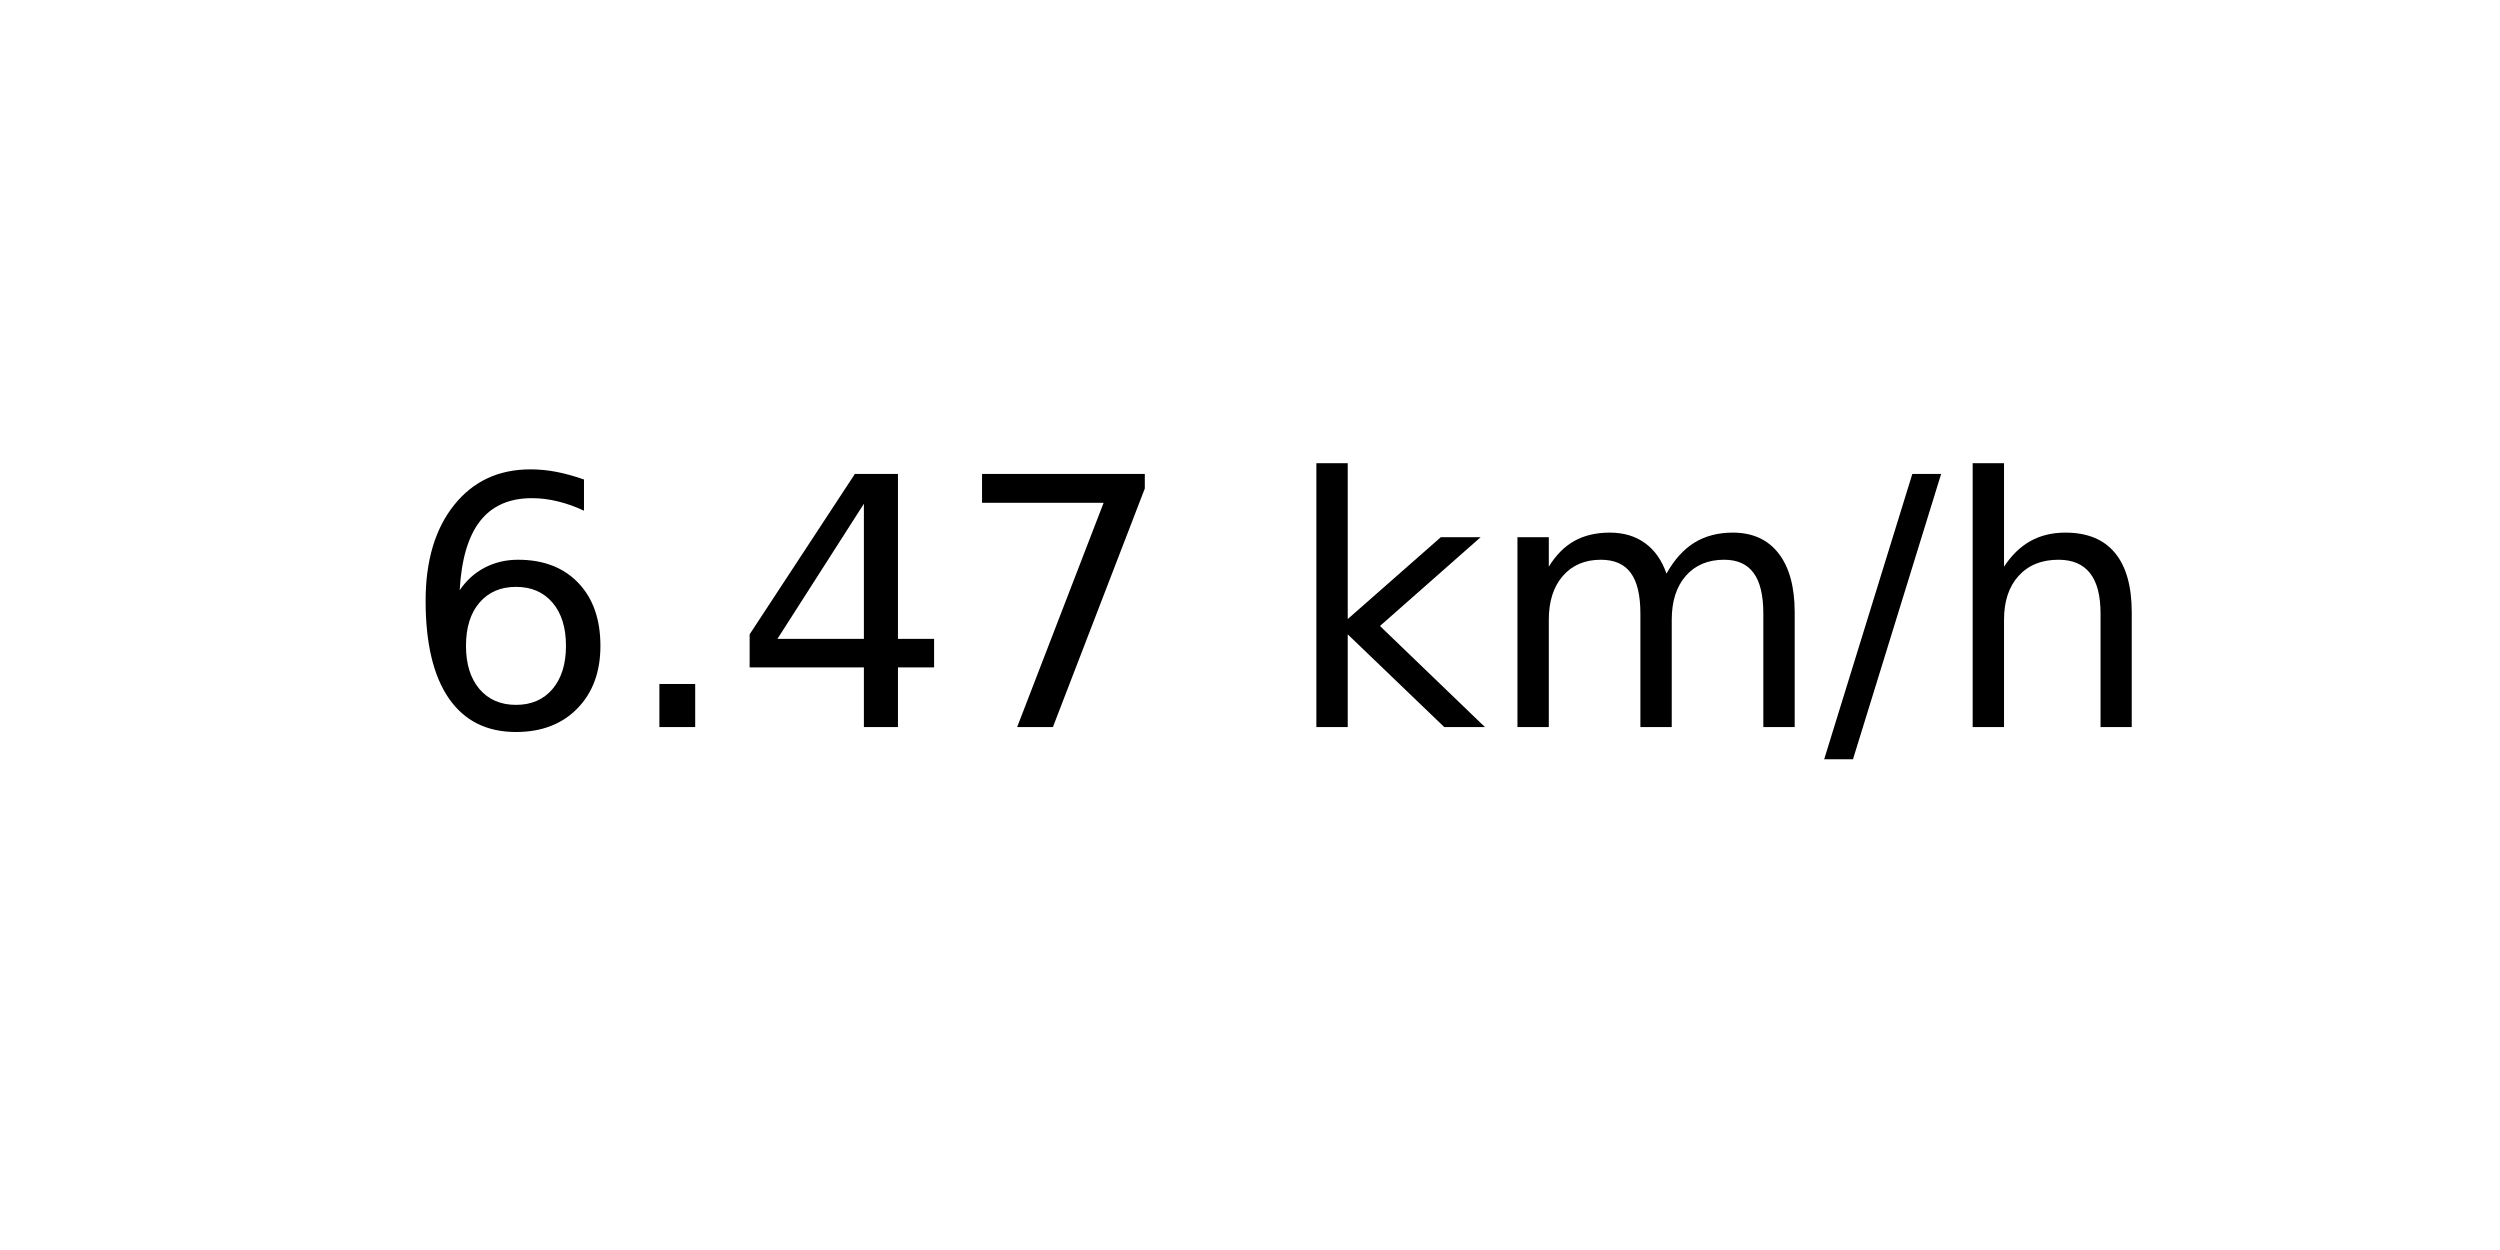
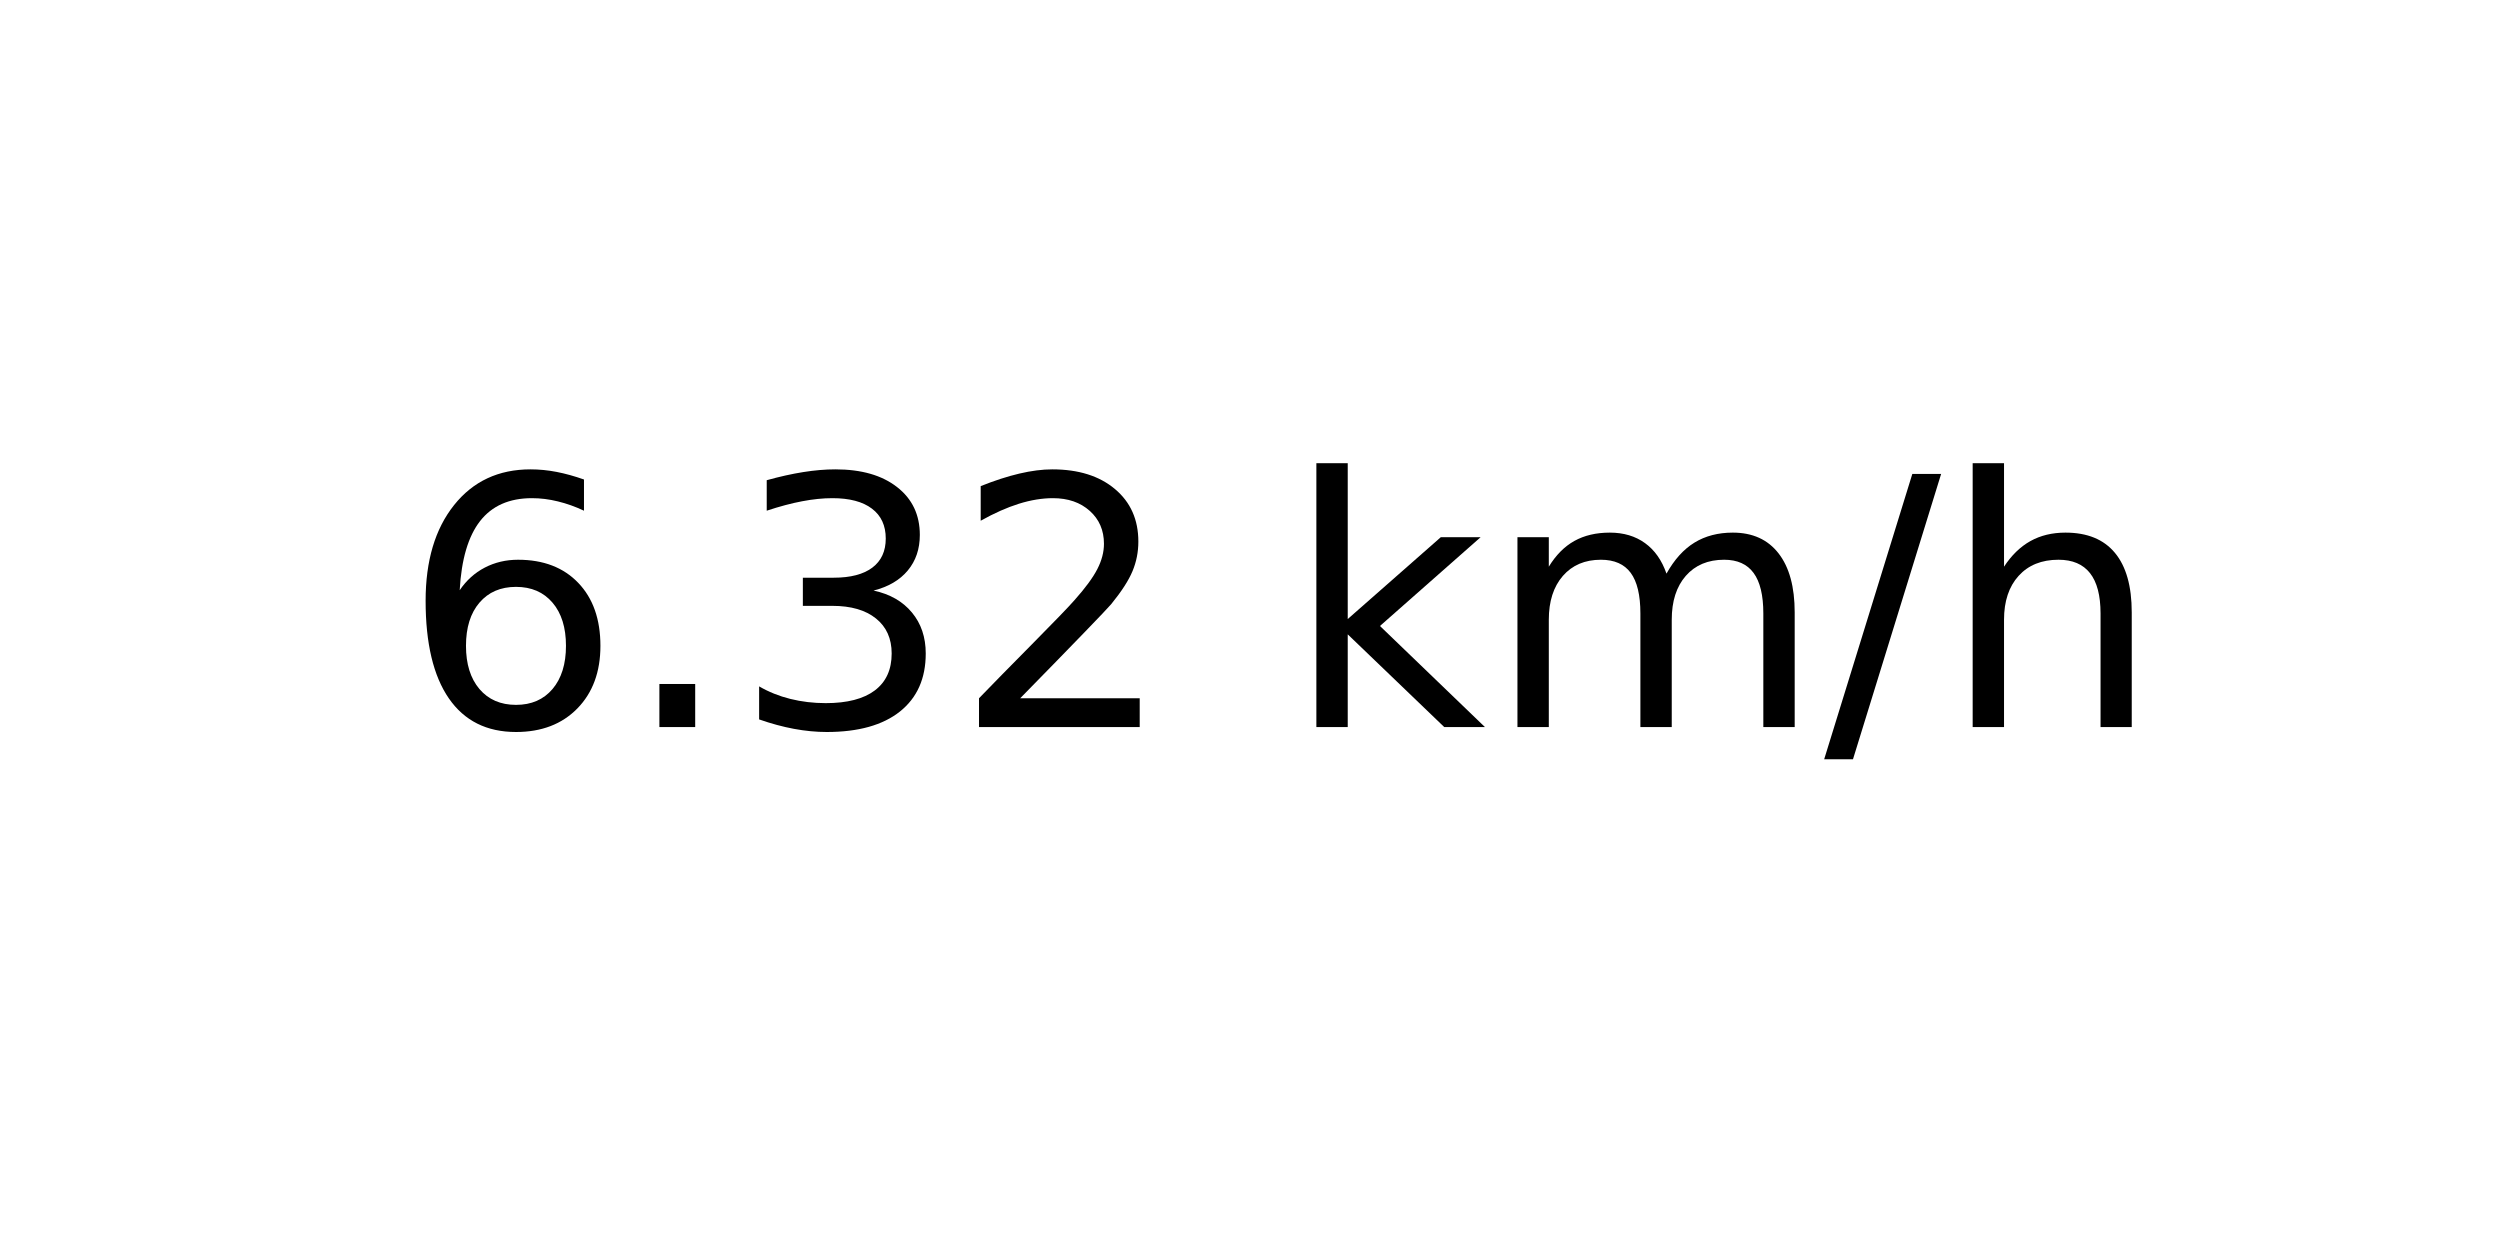
<svg xmlns="http://www.w3.org/2000/svg" xmlns:xlink="http://www.w3.org/1999/xlink" width="72pt" height="36pt" viewBox="0 0 72 36" version="1.1">
  <defs>
    <style type="text/css">*{stroke-linejoin: round; stroke-linecap: butt}</style>
  </defs>
  <g id="figure_1">
    <g id="axes_1">
      <g id="text_1">
        <g transform="translate(11.55937 20.93937) scale(0.1 -0.1)">
          <defs>
            <path id="DejaVuSans-36" d="M 2113 2584  Q 1688 2584 1439 2293  Q 1191 2003 1191 1497  Q 1191 994 1439 701  Q 1688 409 2113 409  Q 2538 409 2786 701  Q 3034 994 3034 1497  Q 3034 2003 2786 2293  Q 2538 2584 2113 2584  z M 3366 4563  L 3366 3988  Q 3128 4100 2886 4159  Q 2644 4219 2406 4219  Q 1781 4219 1451 3797  Q 1122 3375 1075 2522  Q 1259 2794 1537 2939  Q 1816 3084 2150 3084  Q 2853 3084 3261 2657  Q 3669 2231 3669 1497  Q 3669 778 3244 343  Q 2819 -91 2113 -91  Q 1303 -91 875 529  Q 447 1150 447 2328  Q 447 3434 972 4092  Q 1497 4750 2381 4750  Q 2619 4750 2861 4703  Q 3103 4656 3366 4563  z " transform="scale(0.015625)" />
            <path id="DejaVuSans-2e" d="M 684 794  L 1344 794  L 1344 0  L 684 0  L 684 794  z " transform="scale(0.015625)" />
-             <path id="DejaVuSans-34" d="M 2419 4116  L 825 1625  L 2419 1625  L 2419 4116  z M 2253 4666  L 3047 4666  L 3047 1625  L 3713 1625  L 3713 1100  L 3047 1100  L 3047 0  L 2419 0  L 2419 1100  L 313 1100  L 313 1709  L 2253 4666  z " transform="scale(0.015625)" />
-             <path id="DejaVuSans-37" d="M 525 4666  L 3525 4666  L 3525 4397  L 1831 0  L 1172 0  L 2766 4134  L 525 4134  L 525 4666  z " transform="scale(0.015625)" />
+             <path id="DejaVuSans-33" d="M 2597 2516  Q 3050 2419 3304 2112  Q 3559 1806 3559 1356  Q 3559 666 3084 287  Q 2609 -91 1734 -91  Q 1441 -91 1130 -33  Q 819 25 488 141  L 488 750  Q 750 597 1062 519  Q 1375 441 1716 441  Q 2309 441 2620 675  Q 2931 909 2931 1356  Q 2931 1769 2642 2001  Q 2353 2234 1838 2234  L 1294 2234  L 1294 2753  L 1863 2753  Q 2328 2753 2575 2939  Q 2822 3125 2822 3475  Q 2822 3834 2567 4026  Q 2313 4219 1838 4219  Q 1578 4219 1281 4162  Q 984 4106 628 3988  L 628 4550  Q 988 4650 1302 4700  Q 1616 4750 1894 4750  Q 2613 4750 3031 4423  Q 3450 4097 3450 3541  Q 3450 3153 3228 2886  Q 3006 2619 2597 2516  z " transform="scale(0.015625)" />
+             <path id="DejaVuSans-32" d="M 1228 531  L 3431 531  L 3431 0  L 469 0  L 469 531  Q 828 903 1448 1529  Q 2069 2156 2228 2338  Q 2531 2678 2651 2914  Q 2772 3150 2772 3378  Q 2772 3750 2511 3984  Q 2250 4219 1831 4219  Q 1534 4219 1204 4116  Q 875 4013 500 3803  L 500 4441  Q 881 4594 1212 4672  Q 1544 4750 1819 4750  Q 2544 4750 2975 4387  Q 3406 4025 3406 3419  Q 3406 3131 3298 2873  Q 3191 2616 2906 2266  Q 2828 2175 2409 1742  Q 1991 1309 1228 531  z " transform="scale(0.015625)" />
            <path id="DejaVuSans-20" transform="scale(0.015625)" />
            <path id="DejaVuSans-6b" d="M 581 4863  L 1159 4863  L 1159 1991  L 2875 3500  L 3609 3500  L 1753 1863  L 3688 0  L 2938 0  L 1159 1709  L 1159 0  L 581 0  L 581 4863  z " transform="scale(0.015625)" />
            <path id="DejaVuSans-6d" d="M 3328 2828  Q 3544 3216 3844 3400  Q 4144 3584 4550 3584  Q 5097 3584 5394 3201  Q 5691 2819 5691 2113  L 5691 0  L 5113 0  L 5113 2094  Q 5113 2597 4934 2840  Q 4756 3084 4391 3084  Q 3944 3084 3684 2787  Q 3425 2491 3425 1978  L 3425 0  L 2847 0  L 2847 2094  Q 2847 2600 2669 2842  Q 2491 3084 2119 3084  Q 1678 3084 1418 2786  Q 1159 2488 1159 1978  L 1159 0  L 581 0  L 581 3500  L 1159 3500  L 1159 2956  Q 1356 3278 1631 3431  Q 1906 3584 2284 3584  Q 2666 3584 2933 3390  Q 3200 3197 3328 2828  z " transform="scale(0.015625)" />
            <path id="DejaVuSans-2f" d="M 1625 4666  L 2156 4666  L 531 -594  L 0 -594  L 1625 4666  z " transform="scale(0.015625)" />
            <path id="DejaVuSans-68" d="M 3513 2113  L 3513 0  L 2938 0  L 2938 2094  Q 2938 2591 2744 2837  Q 2550 3084 2163 3084  Q 1697 3084 1428 2787  Q 1159 2491 1159 1978  L 1159 0  L 581 0  L 581 4863  L 1159 4863  L 1159 2956  Q 1366 3272 1645 3428  Q 1925 3584 2291 3584  Q 2894 3584 3203 3211  Q 3513 2838 3513 2113  z " transform="scale(0.015625)" />
          </defs>
          <use xlink:href="#DejaVuSans-36" />
          <use xlink:href="#DejaVuSans-2e" x="63.623" />
-           <use xlink:href="#DejaVuSans-34" x="95.41" />
-           <use xlink:href="#DejaVuSans-37" x="159.033" />
+           <use xlink:href="#DejaVuSans-33" x="95.41" />
+           <use xlink:href="#DejaVuSans-32" x="159.033" />
          <use xlink:href="#DejaVuSans-20" x="222.656" />
          <use xlink:href="#DejaVuSans-6b" x="254.443" />
          <use xlink:href="#DejaVuSans-6d" x="312.354" />
          <use xlink:href="#DejaVuSans-2f" x="409.766" />
          <use xlink:href="#DejaVuSans-68" x="443.457" />
        </g>
      </g>
    </g>
  </g>
</svg>
